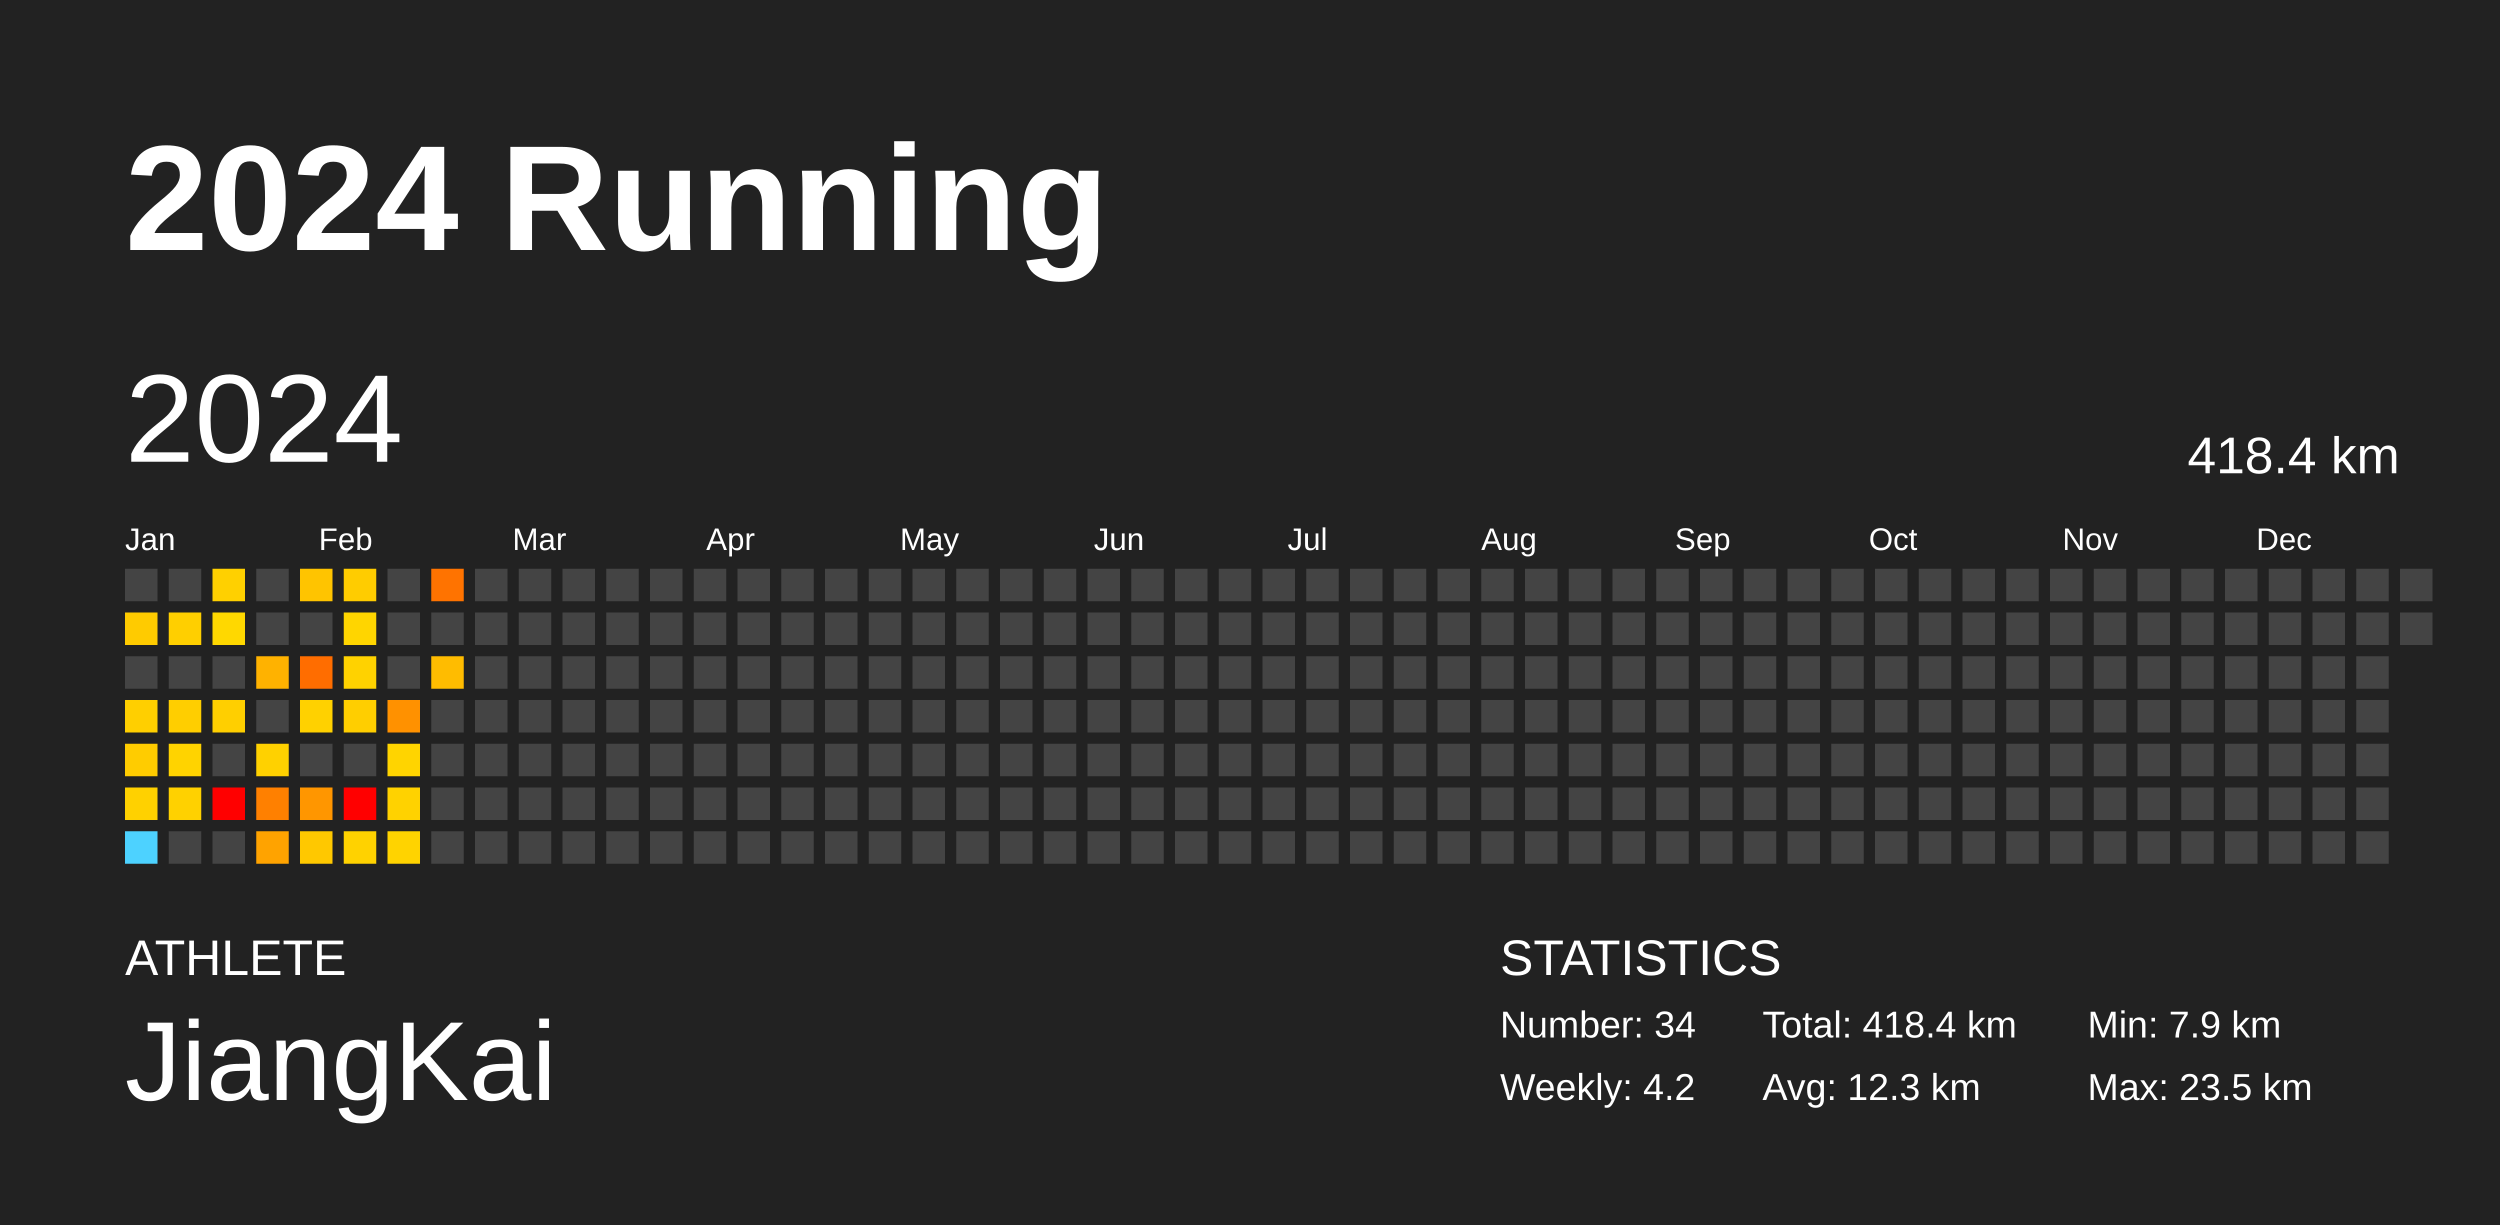
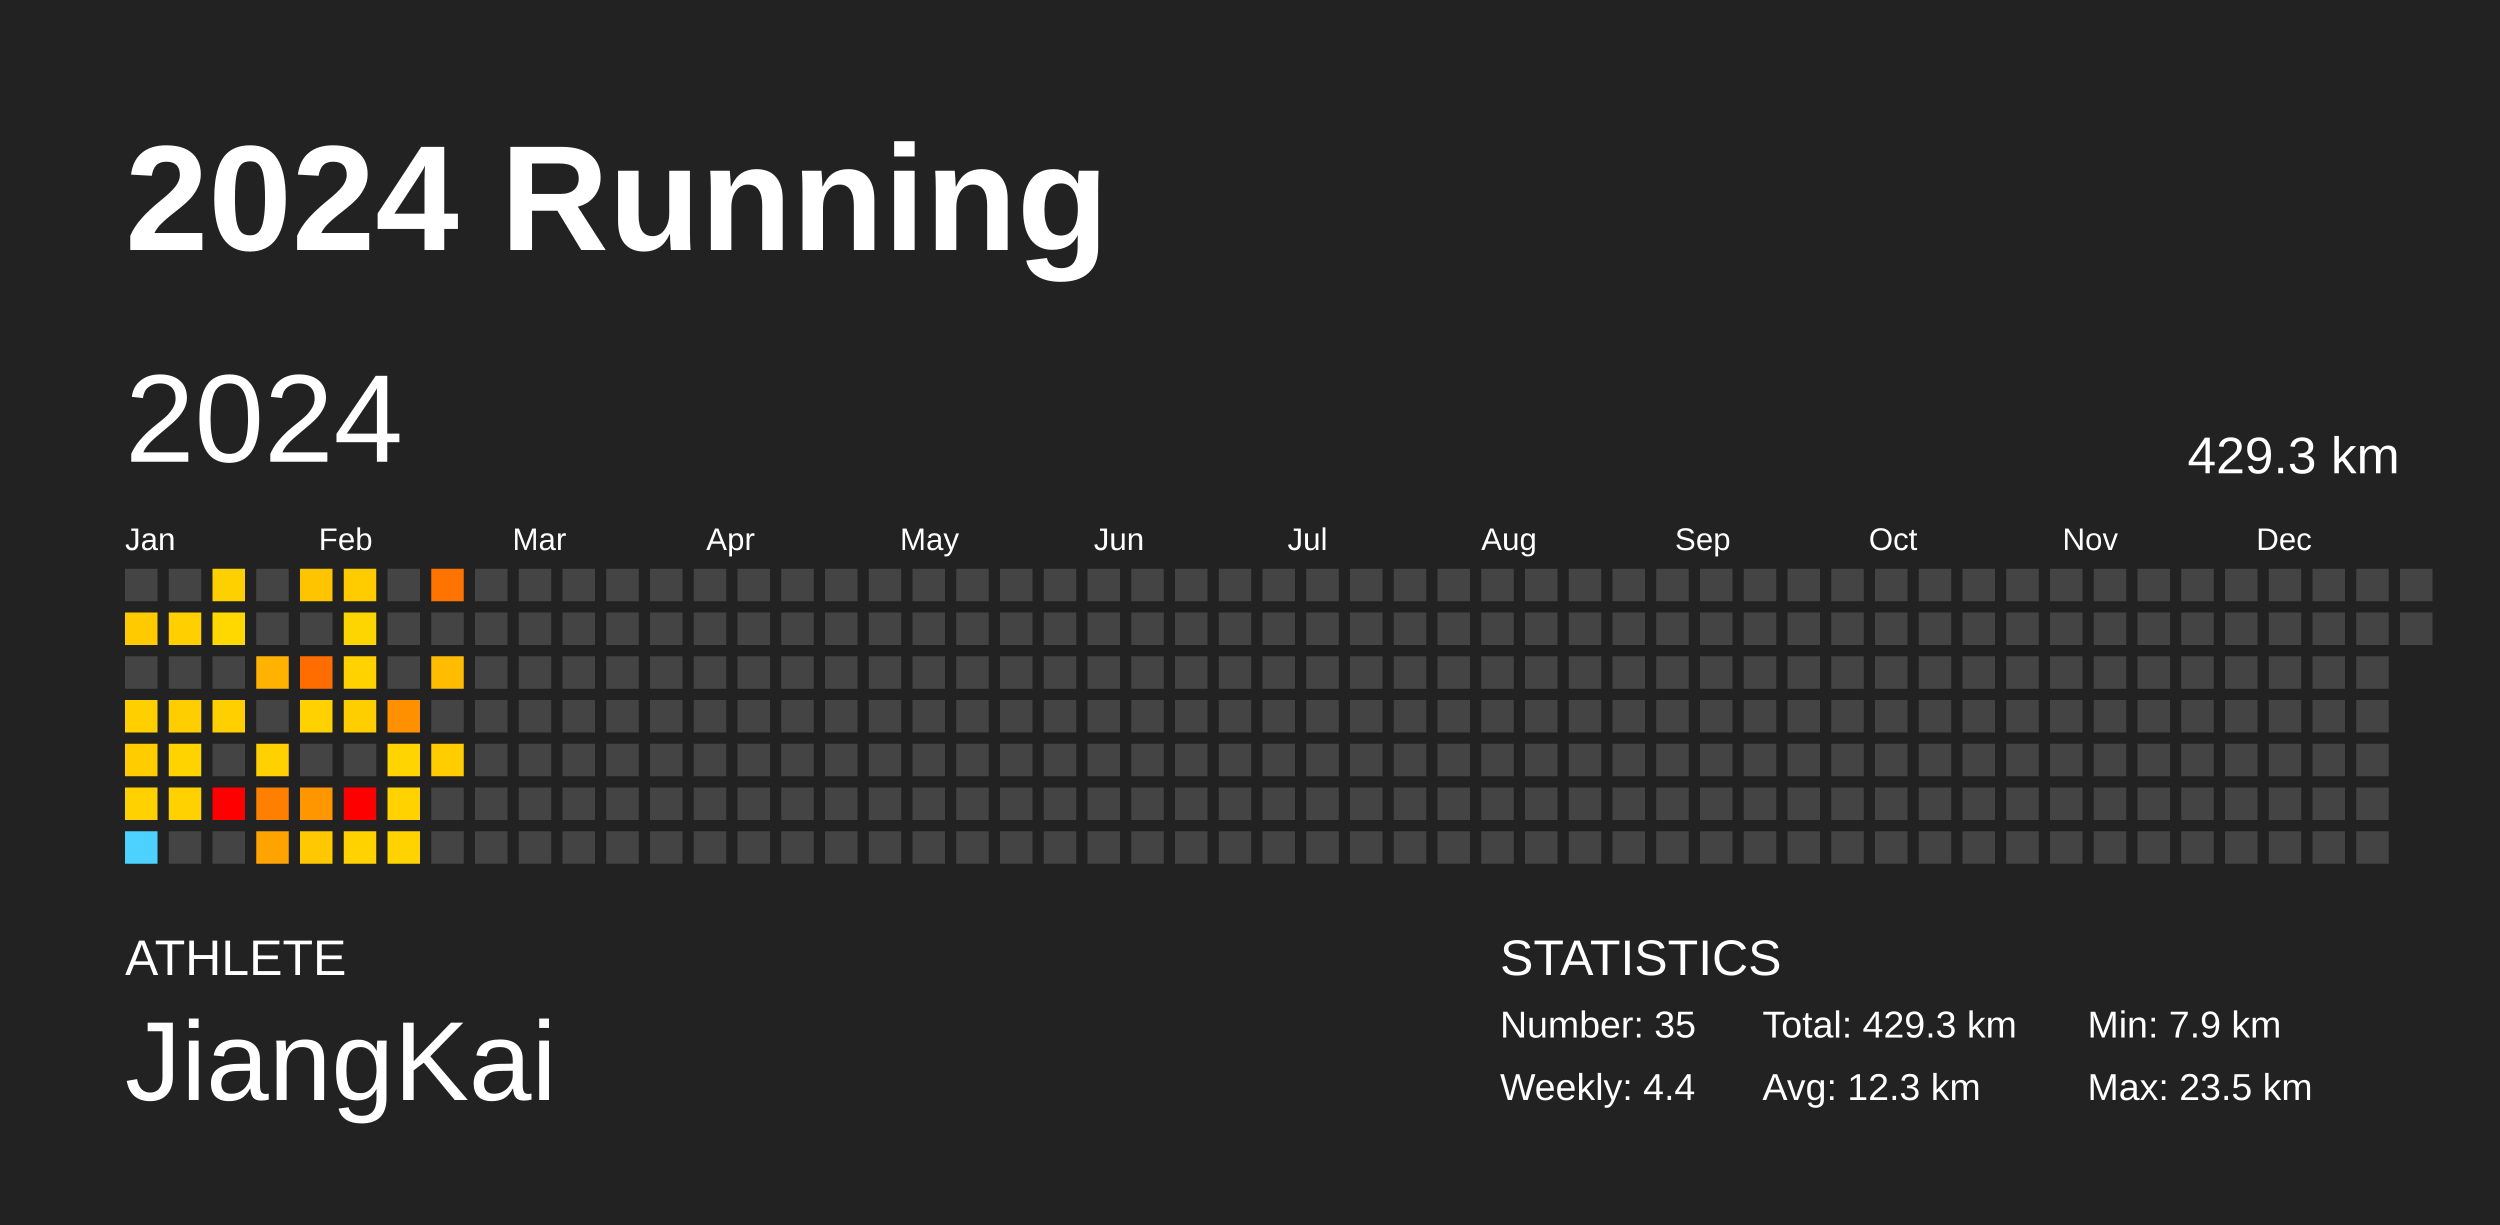
<svg xmlns="http://www.w3.org/2000/svg" baseProfile="full" height="98mm" version="1.1" viewBox="0,0,200,98" width="200mm">
  <defs />
  <rect fill="#222222" height="98" width="200" x="0" y="0" />
  <text fill="#FFFFFF" style="font-size:12px; font-family:Arial; font-weight:bold;" x="10" y="20">2024 Running</text>
  <text fill="#FFFFFF" style="font-size:4px; font-family:Arial" x="10" y="78">ATHLETE</text>
  <text fill="#FFFFFF" style="font-size:9px; font-family:Arial" x="10" y="88">JiangKai</text>
  <text fill="#FFFFFF" style="font-size:4px; font-family:Arial" x="120" y="78">STATISTICS</text>
-   <text fill="#FFFFFF" style="font-size:3px; font-family:Arial" x="120" y="83">Number: 34</text>
-   <text fill="#FFFFFF" style="font-size:3px; font-family:Arial" x="120" y="88">Weekly: 4.2</text>
-   <text fill="#FFFFFF" style="font-size:3px; font-family:Arial" x="141" y="83">Total: 418.4 km</text>
+   <text fill="#FFFFFF" style="font-size:3px; font-family:Arial" x="120" y="83">Number: 35</text>
+   <text fill="#FFFFFF" style="font-size:3px; font-family:Arial" x="120" y="88">Weekly: 4.4</text>
+   <text fill="#FFFFFF" style="font-size:3px; font-family:Arial" x="141" y="83">Total: 429.3 km</text>
  <text fill="#FFFFFF" style="font-size:3px; font-family:Arial" x="141" y="88">Avg: 12.3 km</text>
  <text fill="#FFFFFF" style="font-size:3px; font-family:Arial" x="167" y="83">Min: 7.9 km</text>
  <text fill="#FFFFFF" style="font-size:3px; font-family:Arial" x="167" y="88">Max: 23.5 km</text>
  <text dominant-baseline="hanging" fill="#FFFFFF" style="font-size:10.0px; font-family:Arial;" x="10" y="30">2024</text>
-   <text dominant-baseline="hanging" fill="#FFFFFF" style="font-size:4.125px; font-family:Arial;" x="175" y="35">418.4 km</text>
+   <text dominant-baseline="hanging" fill="#FFFFFF" style="font-size:4.125px; font-family:Arial;" x="175" y="35">429.3 km</text>
  <text fill="#FFFFFF" style="font-size:2.5px; font-family:Arial" x="10.0" y="44">Jan</text>
  <text fill="#FFFFFF" style="font-size:2.5px; font-family:Arial" x="25.5" y="44">Feb</text>
  <text fill="#FFFFFF" style="font-size:2.5px; font-family:Arial" x="41.0" y="44">Mar</text>
  <text fill="#FFFFFF" style="font-size:2.5px; font-family:Arial" x="56.5" y="44">Apr</text>
  <text fill="#FFFFFF" style="font-size:2.5px; font-family:Arial" x="72.0" y="44">May</text>
  <text fill="#FFFFFF" style="font-size:2.5px; font-family:Arial" x="87.5" y="44">Jun</text>
  <text fill="#FFFFFF" style="font-size:2.5px; font-family:Arial" x="103.0" y="44">Jul</text>
  <text fill="#FFFFFF" style="font-size:2.5px; font-family:Arial" x="118.5" y="44">Aug</text>
  <text fill="#FFFFFF" style="font-size:2.5px; font-family:Arial" x="134.0" y="44">Sep</text>
  <text fill="#FFFFFF" style="font-size:2.5px; font-family:Arial" x="149.5" y="44">Oct</text>
  <text fill="#FFFFFF" style="font-size:2.5px; font-family:Arial" x="165.0" y="44">Nov</text>
  <text fill="#FFFFFF" style="font-size:2.5px; font-family:Arial" x="180.5" y="44">Dec</text>
  <rect fill="#444444" height="2.6" width="2.6" x="10.0" y="45.5" />
  <rect fill="#ffcb00" height="2.6" width="2.6" x="10.0" y="49.0" />
  <rect fill="#444444" height="2.6" width="2.6" x="10.0" y="52.5" />
  <rect fill="#ffcf00" height="2.6" width="2.6" x="10.0" y="56.0" />
  <rect fill="#ffcc00" height="2.6" width="2.6" x="10.0" y="59.5" />
  <rect fill="#ffd100" height="2.6" width="2.6" x="10.0" y="63.0" />
  <rect fill="#4dd2ff" height="2.6" width="2.6" x="10.0" y="66.5" />
  <rect fill="#444444" height="2.6" width="2.6" x="13.5" y="45.5" />
  <rect fill="#ffcf00" height="2.6" width="2.6" x="13.5" y="49.0" />
  <rect fill="#444444" height="2.6" width="2.6" x="13.5" y="52.5" />
  <rect fill="#ffce00" height="2.6" width="2.6" x="13.5" y="56.0" />
  <rect fill="#ffd300" height="2.6" width="2.6" x="13.5" y="59.5" />
  <rect fill="#ffd100" height="2.6" width="2.6" x="13.5" y="63.0" />
  <rect fill="#444444" height="2.6" width="2.6" x="13.5" y="66.5" />
  <rect fill="#ffd000" height="2.6" width="2.6" x="17.0" y="45.5" />
  <rect fill="#ffd800" height="2.6" width="2.6" x="17.0" y="49.0" />
  <rect fill="#444444" height="2.6" width="2.6" x="17.0" y="52.5" />
  <rect fill="#ffcf00" height="2.6" width="2.6" x="17.0" y="56.0" />
  <rect fill="#444444" height="2.6" width="2.6" x="17.0" y="59.5" />
  <rect fill="red" height="2.6" width="2.6" x="17.0" y="63.0" />
  <rect fill="#444444" height="2.6" width="2.6" x="17.0" y="66.5" />
  <rect fill="#444444" height="2.6" width="2.6" x="20.5" y="45.5" />
  <rect fill="#444444" height="2.6" width="2.6" x="20.5" y="49.0" />
  <rect fill="#ffb200" height="2.6" width="2.6" x="20.5" y="52.5" />
  <rect fill="#444444" height="2.6" width="2.6" x="20.5" y="56.0" />
  <rect fill="#ffd100" height="2.6" width="2.6" x="20.5" y="59.5" />
  <rect fill="#ff8000" height="2.6" width="2.6" x="20.5" y="63.0" />
  <rect fill="#ffa300" height="2.6" width="2.6" x="20.5" y="66.5" />
  <rect fill="#ffc400" height="2.6" width="2.6" x="24.0" y="45.5" />
  <rect fill="#444444" height="2.6" width="2.6" x="24.0" y="49.0" />
  <rect fill="#ff6d00" height="2.6" width="2.6" x="24.0" y="52.5" />
  <rect fill="#ffd100" height="2.6" width="2.6" x="24.0" y="56.0" />
  <rect fill="#444444" height="2.6" width="2.6" x="24.0" y="59.5" />
  <rect fill="#ff9600" height="2.6" width="2.6" x="24.0" y="63.0" />
  <rect fill="#ffc800" height="2.6" width="2.6" x="24.0" y="66.5" />
  <rect fill="#ffcc00" height="2.6" width="2.6" x="27.5" y="45.5" />
  <rect fill="#ffd500" height="2.6" width="2.6" x="27.5" y="49.0" />
  <rect fill="#ffd200" height="2.6" width="2.6" x="27.5" y="52.5" />
  <rect fill="#ffce00" height="2.6" width="2.6" x="27.5" y="56.0" />
  <rect fill="#444444" height="2.6" width="2.6" x="27.5" y="59.5" />
  <rect fill="red" height="2.6" width="2.6" x="27.5" y="63.0" />
  <rect fill="#ffd200" height="2.6" width="2.6" x="27.5" y="66.5" />
  <rect fill="#444444" height="2.6" width="2.6" x="31.0" y="45.5" />
  <rect fill="#444444" height="2.6" width="2.6" x="31.0" y="49.0" />
  <rect fill="#444444" height="2.6" width="2.6" x="31.0" y="52.5" />
  <rect fill="#ff9100" height="2.6" width="2.6" x="31.0" y="56.0" />
  <rect fill="#ffd400" height="2.6" width="2.6" x="31.0" y="59.5" />
  <rect fill="#ffd200" height="2.6" width="2.6" x="31.0" y="63.0" />
  <rect fill="#ffd300" height="2.6" width="2.6" x="31.0" y="66.5" />
  <rect fill="#ff7300" height="2.6" width="2.6" x="34.5" y="45.5" />
  <rect fill="#444444" height="2.6" width="2.6" x="34.5" y="49.0" />
  <rect fill="#ffbc00" height="2.6" width="2.6" x="34.5" y="52.5" />
  <rect fill="#444444" height="2.6" width="2.6" x="34.5" y="56.0" />
-   <rect fill="#444444" height="2.6" width="2.6" x="34.5" y="59.5" />
+   <rect fill="#ffcd00" height="2.6" width="2.6" x="34.5" y="59.5" />
  <rect fill="#444444" height="2.6" width="2.6" x="34.5" y="63.0" />
  <rect fill="#444444" height="2.6" width="2.6" x="34.5" y="66.5" />
  <rect fill="#444444" height="2.6" width="2.6" x="38.0" y="45.5" />
  <rect fill="#444444" height="2.6" width="2.6" x="38.0" y="49.0" />
  <rect fill="#444444" height="2.6" width="2.6" x="38.0" y="52.5" />
  <rect fill="#444444" height="2.6" width="2.6" x="38.0" y="56.0" />
  <rect fill="#444444" height="2.6" width="2.6" x="38.0" y="59.5" />
  <rect fill="#444444" height="2.6" width="2.6" x="38.0" y="63.0" />
  <rect fill="#444444" height="2.6" width="2.6" x="38.0" y="66.5" />
  <rect fill="#444444" height="2.6" width="2.6" x="41.5" y="45.5" />
  <rect fill="#444444" height="2.6" width="2.6" x="41.5" y="49.0" />
  <rect fill="#444444" height="2.6" width="2.6" x="41.5" y="52.5" />
  <rect fill="#444444" height="2.6" width="2.6" x="41.5" y="56.0" />
  <rect fill="#444444" height="2.6" width="2.6" x="41.5" y="59.5" />
  <rect fill="#444444" height="2.6" width="2.6" x="41.5" y="63.0" />
  <rect fill="#444444" height="2.6" width="2.6" x="41.5" y="66.5" />
  <rect fill="#444444" height="2.6" width="2.6" x="45.0" y="45.5" />
  <rect fill="#444444" height="2.6" width="2.6" x="45.0" y="49.0" />
  <rect fill="#444444" height="2.6" width="2.6" x="45.0" y="52.5" />
  <rect fill="#444444" height="2.6" width="2.6" x="45.0" y="56.0" />
  <rect fill="#444444" height="2.6" width="2.6" x="45.0" y="59.5" />
  <rect fill="#444444" height="2.6" width="2.6" x="45.0" y="63.0" />
  <rect fill="#444444" height="2.6" width="2.6" x="45.0" y="66.5" />
  <rect fill="#444444" height="2.6" width="2.6" x="48.5" y="45.5" />
  <rect fill="#444444" height="2.6" width="2.6" x="48.5" y="49.0" />
  <rect fill="#444444" height="2.6" width="2.6" x="48.5" y="52.5" />
  <rect fill="#444444" height="2.6" width="2.6" x="48.5" y="56.0" />
  <rect fill="#444444" height="2.6" width="2.6" x="48.5" y="59.5" />
  <rect fill="#444444" height="2.6" width="2.6" x="48.5" y="63.0" />
  <rect fill="#444444" height="2.6" width="2.6" x="48.5" y="66.5" />
  <rect fill="#444444" height="2.6" width="2.6" x="52.0" y="45.5" />
  <rect fill="#444444" height="2.6" width="2.6" x="52.0" y="49.0" />
  <rect fill="#444444" height="2.6" width="2.6" x="52.0" y="52.5" />
  <rect fill="#444444" height="2.6" width="2.6" x="52.0" y="56.0" />
  <rect fill="#444444" height="2.6" width="2.6" x="52.0" y="59.5" />
  <rect fill="#444444" height="2.6" width="2.6" x="52.0" y="63.0" />
  <rect fill="#444444" height="2.6" width="2.6" x="52.0" y="66.5" />
  <rect fill="#444444" height="2.6" width="2.6" x="55.5" y="45.5" />
  <rect fill="#444444" height="2.6" width="2.6" x="55.5" y="49.0" />
  <rect fill="#444444" height="2.6" width="2.6" x="55.5" y="52.5" />
  <rect fill="#444444" height="2.6" width="2.6" x="55.5" y="56.0" />
  <rect fill="#444444" height="2.6" width="2.6" x="55.5" y="59.5" />
  <rect fill="#444444" height="2.6" width="2.6" x="55.5" y="63.0" />
  <rect fill="#444444" height="2.6" width="2.6" x="55.5" y="66.5" />
  <rect fill="#444444" height="2.6" width="2.6" x="59.0" y="45.5" />
  <rect fill="#444444" height="2.6" width="2.6" x="59.0" y="49.0" />
  <rect fill="#444444" height="2.6" width="2.6" x="59.0" y="52.5" />
  <rect fill="#444444" height="2.6" width="2.6" x="59.0" y="56.0" />
  <rect fill="#444444" height="2.6" width="2.6" x="59.0" y="59.5" />
  <rect fill="#444444" height="2.6" width="2.6" x="59.0" y="63.0" />
  <rect fill="#444444" height="2.6" width="2.6" x="59.0" y="66.5" />
  <rect fill="#444444" height="2.6" width="2.6" x="62.5" y="45.5" />
  <rect fill="#444444" height="2.6" width="2.6" x="62.5" y="49.0" />
  <rect fill="#444444" height="2.6" width="2.6" x="62.5" y="52.5" />
  <rect fill="#444444" height="2.6" width="2.6" x="62.5" y="56.0" />
  <rect fill="#444444" height="2.6" width="2.6" x="62.5" y="59.5" />
  <rect fill="#444444" height="2.6" width="2.6" x="62.5" y="63.0" />
  <rect fill="#444444" height="2.6" width="2.6" x="62.5" y="66.5" />
  <rect fill="#444444" height="2.6" width="2.6" x="66.0" y="45.5" />
  <rect fill="#444444" height="2.6" width="2.6" x="66.0" y="49.0" />
  <rect fill="#444444" height="2.6" width="2.6" x="66.0" y="52.5" />
  <rect fill="#444444" height="2.6" width="2.6" x="66.0" y="56.0" />
  <rect fill="#444444" height="2.6" width="2.6" x="66.0" y="59.5" />
  <rect fill="#444444" height="2.6" width="2.6" x="66.0" y="63.0" />
  <rect fill="#444444" height="2.6" width="2.6" x="66.0" y="66.5" />
  <rect fill="#444444" height="2.6" width="2.6" x="69.5" y="45.5" />
  <rect fill="#444444" height="2.6" width="2.6" x="69.5" y="49.0" />
  <rect fill="#444444" height="2.6" width="2.6" x="69.5" y="52.5" />
  <rect fill="#444444" height="2.6" width="2.6" x="69.5" y="56.0" />
  <rect fill="#444444" height="2.6" width="2.6" x="69.5" y="59.5" />
  <rect fill="#444444" height="2.6" width="2.6" x="69.5" y="63.0" />
  <rect fill="#444444" height="2.6" width="2.6" x="69.5" y="66.5" />
  <rect fill="#444444" height="2.6" width="2.6" x="73.0" y="45.5" />
  <rect fill="#444444" height="2.6" width="2.6" x="73.0" y="49.0" />
  <rect fill="#444444" height="2.6" width="2.6" x="73.0" y="52.5" />
  <rect fill="#444444" height="2.6" width="2.6" x="73.0" y="56.0" />
  <rect fill="#444444" height="2.6" width="2.6" x="73.0" y="59.5" />
  <rect fill="#444444" height="2.6" width="2.6" x="73.0" y="63.0" />
  <rect fill="#444444" height="2.6" width="2.6" x="73.0" y="66.5" />
  <rect fill="#444444" height="2.6" width="2.6" x="76.5" y="45.5" />
  <rect fill="#444444" height="2.6" width="2.6" x="76.5" y="49.0" />
  <rect fill="#444444" height="2.6" width="2.6" x="76.5" y="52.5" />
  <rect fill="#444444" height="2.6" width="2.6" x="76.5" y="56.0" />
  <rect fill="#444444" height="2.6" width="2.6" x="76.5" y="59.5" />
  <rect fill="#444444" height="2.6" width="2.6" x="76.5" y="63.0" />
  <rect fill="#444444" height="2.6" width="2.6" x="76.5" y="66.5" />
  <rect fill="#444444" height="2.6" width="2.6" x="80.0" y="45.5" />
  <rect fill="#444444" height="2.6" width="2.6" x="80.0" y="49.0" />
  <rect fill="#444444" height="2.6" width="2.6" x="80.0" y="52.5" />
  <rect fill="#444444" height="2.6" width="2.6" x="80.0" y="56.0" />
  <rect fill="#444444" height="2.6" width="2.6" x="80.0" y="59.5" />
  <rect fill="#444444" height="2.6" width="2.6" x="80.0" y="63.0" />
  <rect fill="#444444" height="2.6" width="2.6" x="80.0" y="66.5" />
  <rect fill="#444444" height="2.6" width="2.6" x="83.5" y="45.5" />
  <rect fill="#444444" height="2.6" width="2.6" x="83.5" y="49.0" />
  <rect fill="#444444" height="2.6" width="2.6" x="83.5" y="52.5" />
  <rect fill="#444444" height="2.6" width="2.6" x="83.5" y="56.0" />
  <rect fill="#444444" height="2.6" width="2.6" x="83.5" y="59.5" />
  <rect fill="#444444" height="2.6" width="2.6" x="83.5" y="63.0" />
  <rect fill="#444444" height="2.6" width="2.6" x="83.5" y="66.5" />
  <rect fill="#444444" height="2.6" width="2.6" x="87.0" y="45.5" />
  <rect fill="#444444" height="2.6" width="2.6" x="87.0" y="49.0" />
  <rect fill="#444444" height="2.6" width="2.6" x="87.0" y="52.5" />
  <rect fill="#444444" height="2.6" width="2.6" x="87.0" y="56.0" />
  <rect fill="#444444" height="2.6" width="2.6" x="87.0" y="59.5" />
  <rect fill="#444444" height="2.6" width="2.6" x="87.0" y="63.0" />
  <rect fill="#444444" height="2.6" width="2.6" x="87.0" y="66.5" />
  <rect fill="#444444" height="2.6" width="2.6" x="90.5" y="45.5" />
  <rect fill="#444444" height="2.6" width="2.6" x="90.5" y="49.0" />
  <rect fill="#444444" height="2.6" width="2.6" x="90.5" y="52.5" />
  <rect fill="#444444" height="2.6" width="2.6" x="90.5" y="56.0" />
  <rect fill="#444444" height="2.6" width="2.6" x="90.5" y="59.5" />
  <rect fill="#444444" height="2.6" width="2.6" x="90.5" y="63.0" />
  <rect fill="#444444" height="2.6" width="2.6" x="90.5" y="66.5" />
  <rect fill="#444444" height="2.6" width="2.6" x="94.0" y="45.5" />
  <rect fill="#444444" height="2.6" width="2.6" x="94.0" y="49.0" />
  <rect fill="#444444" height="2.6" width="2.6" x="94.0" y="52.5" />
  <rect fill="#444444" height="2.6" width="2.6" x="94.0" y="56.0" />
  <rect fill="#444444" height="2.6" width="2.6" x="94.0" y="59.5" />
  <rect fill="#444444" height="2.6" width="2.6" x="94.0" y="63.0" />
  <rect fill="#444444" height="2.6" width="2.6" x="94.0" y="66.5" />
  <rect fill="#444444" height="2.6" width="2.6" x="97.5" y="45.5" />
  <rect fill="#444444" height="2.6" width="2.6" x="97.5" y="49.0" />
  <rect fill="#444444" height="2.6" width="2.6" x="97.5" y="52.5" />
  <rect fill="#444444" height="2.6" width="2.6" x="97.5" y="56.0" />
  <rect fill="#444444" height="2.6" width="2.6" x="97.5" y="59.5" />
  <rect fill="#444444" height="2.6" width="2.6" x="97.5" y="63.0" />
  <rect fill="#444444" height="2.6" width="2.6" x="97.5" y="66.5" />
  <rect fill="#444444" height="2.6" width="2.6" x="101.0" y="45.5" />
  <rect fill="#444444" height="2.6" width="2.6" x="101.0" y="49.0" />
  <rect fill="#444444" height="2.6" width="2.6" x="101.0" y="52.5" />
  <rect fill="#444444" height="2.6" width="2.6" x="101.0" y="56.0" />
  <rect fill="#444444" height="2.6" width="2.6" x="101.0" y="59.5" />
  <rect fill="#444444" height="2.6" width="2.6" x="101.0" y="63.0" />
  <rect fill="#444444" height="2.6" width="2.6" x="101.0" y="66.5" />
  <rect fill="#444444" height="2.6" width="2.6" x="104.5" y="45.5" />
  <rect fill="#444444" height="2.6" width="2.6" x="104.5" y="49.0" />
  <rect fill="#444444" height="2.6" width="2.6" x="104.5" y="52.5" />
  <rect fill="#444444" height="2.6" width="2.6" x="104.5" y="56.0" />
  <rect fill="#444444" height="2.6" width="2.6" x="104.5" y="59.5" />
  <rect fill="#444444" height="2.6" width="2.6" x="104.5" y="63.0" />
  <rect fill="#444444" height="2.6" width="2.6" x="104.5" y="66.5" />
  <rect fill="#444444" height="2.6" width="2.6" x="108.0" y="45.5" />
  <rect fill="#444444" height="2.6" width="2.6" x="108.0" y="49.0" />
  <rect fill="#444444" height="2.6" width="2.6" x="108.0" y="52.5" />
  <rect fill="#444444" height="2.6" width="2.6" x="108.0" y="56.0" />
  <rect fill="#444444" height="2.6" width="2.6" x="108.0" y="59.5" />
  <rect fill="#444444" height="2.6" width="2.6" x="108.0" y="63.0" />
  <rect fill="#444444" height="2.6" width="2.6" x="108.0" y="66.5" />
  <rect fill="#444444" height="2.6" width="2.6" x="111.5" y="45.5" />
  <rect fill="#444444" height="2.6" width="2.6" x="111.5" y="49.0" />
  <rect fill="#444444" height="2.6" width="2.6" x="111.5" y="52.5" />
  <rect fill="#444444" height="2.6" width="2.6" x="111.5" y="56.0" />
  <rect fill="#444444" height="2.6" width="2.6" x="111.5" y="59.5" />
  <rect fill="#444444" height="2.6" width="2.6" x="111.5" y="63.0" />
  <rect fill="#444444" height="2.6" width="2.6" x="111.5" y="66.5" />
  <rect fill="#444444" height="2.6" width="2.6" x="115.0" y="45.5" />
  <rect fill="#444444" height="2.6" width="2.6" x="115.0" y="49.0" />
  <rect fill="#444444" height="2.6" width="2.6" x="115.0" y="52.5" />
  <rect fill="#444444" height="2.6" width="2.6" x="115.0" y="56.0" />
  <rect fill="#444444" height="2.6" width="2.6" x="115.0" y="59.5" />
  <rect fill="#444444" height="2.6" width="2.6" x="115.0" y="63.0" />
  <rect fill="#444444" height="2.6" width="2.6" x="115.0" y="66.5" />
  <rect fill="#444444" height="2.6" width="2.6" x="118.5" y="45.5" />
  <rect fill="#444444" height="2.6" width="2.6" x="118.5" y="49.0" />
  <rect fill="#444444" height="2.6" width="2.6" x="118.5" y="52.5" />
  <rect fill="#444444" height="2.6" width="2.6" x="118.5" y="56.0" />
  <rect fill="#444444" height="2.6" width="2.6" x="118.5" y="59.5" />
  <rect fill="#444444" height="2.6" width="2.6" x="118.5" y="63.0" />
  <rect fill="#444444" height="2.6" width="2.6" x="118.5" y="66.5" />
  <rect fill="#444444" height="2.6" width="2.6" x="122.0" y="45.5" />
  <rect fill="#444444" height="2.6" width="2.6" x="122.0" y="49.0" />
  <rect fill="#444444" height="2.6" width="2.6" x="122.0" y="52.5" />
  <rect fill="#444444" height="2.6" width="2.6" x="122.0" y="56.0" />
  <rect fill="#444444" height="2.6" width="2.6" x="122.0" y="59.5" />
  <rect fill="#444444" height="2.6" width="2.6" x="122.0" y="63.0" />
  <rect fill="#444444" height="2.6" width="2.6" x="122.0" y="66.5" />
  <rect fill="#444444" height="2.6" width="2.6" x="125.5" y="45.5" />
  <rect fill="#444444" height="2.6" width="2.6" x="125.5" y="49.0" />
  <rect fill="#444444" height="2.6" width="2.6" x="125.5" y="52.5" />
  <rect fill="#444444" height="2.6" width="2.6" x="125.5" y="56.0" />
  <rect fill="#444444" height="2.6" width="2.6" x="125.5" y="59.5" />
  <rect fill="#444444" height="2.6" width="2.6" x="125.5" y="63.0" />
  <rect fill="#444444" height="2.6" width="2.6" x="125.5" y="66.5" />
  <rect fill="#444444" height="2.6" width="2.6" x="129.0" y="45.5" />
  <rect fill="#444444" height="2.6" width="2.6" x="129.0" y="49.0" />
  <rect fill="#444444" height="2.6" width="2.6" x="129.0" y="52.5" />
  <rect fill="#444444" height="2.6" width="2.6" x="129.0" y="56.0" />
  <rect fill="#444444" height="2.6" width="2.6" x="129.0" y="59.5" />
  <rect fill="#444444" height="2.6" width="2.6" x="129.0" y="63.0" />
  <rect fill="#444444" height="2.6" width="2.6" x="129.0" y="66.5" />
  <rect fill="#444444" height="2.6" width="2.6" x="132.5" y="45.5" />
  <rect fill="#444444" height="2.6" width="2.6" x="132.5" y="49.0" />
  <rect fill="#444444" height="2.6" width="2.6" x="132.5" y="52.5" />
  <rect fill="#444444" height="2.6" width="2.6" x="132.5" y="56.0" />
  <rect fill="#444444" height="2.6" width="2.6" x="132.5" y="59.5" />
  <rect fill="#444444" height="2.6" width="2.6" x="132.5" y="63.0" />
  <rect fill="#444444" height="2.6" width="2.6" x="132.5" y="66.5" />
  <rect fill="#444444" height="2.6" width="2.6" x="136.0" y="45.5" />
  <rect fill="#444444" height="2.6" width="2.6" x="136.0" y="49.0" />
  <rect fill="#444444" height="2.6" width="2.6" x="136.0" y="52.5" />
  <rect fill="#444444" height="2.6" width="2.6" x="136.0" y="56.0" />
  <rect fill="#444444" height="2.6" width="2.6" x="136.0" y="59.5" />
  <rect fill="#444444" height="2.6" width="2.6" x="136.0" y="63.0" />
  <rect fill="#444444" height="2.6" width="2.6" x="136.0" y="66.5" />
  <rect fill="#444444" height="2.6" width="2.6" x="139.5" y="45.5" />
  <rect fill="#444444" height="2.6" width="2.6" x="139.5" y="49.0" />
  <rect fill="#444444" height="2.6" width="2.6" x="139.5" y="52.5" />
  <rect fill="#444444" height="2.6" width="2.6" x="139.5" y="56.0" />
  <rect fill="#444444" height="2.6" width="2.6" x="139.5" y="59.5" />
  <rect fill="#444444" height="2.6" width="2.6" x="139.5" y="63.0" />
  <rect fill="#444444" height="2.6" width="2.6" x="139.5" y="66.5" />
  <rect fill="#444444" height="2.6" width="2.6" x="143.0" y="45.5" />
  <rect fill="#444444" height="2.6" width="2.6" x="143.0" y="49.0" />
  <rect fill="#444444" height="2.6" width="2.6" x="143.0" y="52.5" />
  <rect fill="#444444" height="2.6" width="2.6" x="143.0" y="56.0" />
  <rect fill="#444444" height="2.6" width="2.6" x="143.0" y="59.5" />
  <rect fill="#444444" height="2.6" width="2.6" x="143.0" y="63.0" />
  <rect fill="#444444" height="2.6" width="2.6" x="143.0" y="66.5" />
  <rect fill="#444444" height="2.6" width="2.6" x="146.5" y="45.5" />
  <rect fill="#444444" height="2.6" width="2.6" x="146.5" y="49.0" />
  <rect fill="#444444" height="2.6" width="2.6" x="146.5" y="52.5" />
  <rect fill="#444444" height="2.6" width="2.6" x="146.5" y="56.0" />
  <rect fill="#444444" height="2.6" width="2.6" x="146.5" y="59.5" />
  <rect fill="#444444" height="2.6" width="2.6" x="146.5" y="63.0" />
  <rect fill="#444444" height="2.6" width="2.6" x="146.5" y="66.5" />
  <rect fill="#444444" height="2.6" width="2.6" x="150.0" y="45.5" />
  <rect fill="#444444" height="2.6" width="2.6" x="150.0" y="49.0" />
  <rect fill="#444444" height="2.6" width="2.6" x="150.0" y="52.5" />
  <rect fill="#444444" height="2.6" width="2.6" x="150.0" y="56.0" />
  <rect fill="#444444" height="2.6" width="2.6" x="150.0" y="59.5" />
  <rect fill="#444444" height="2.6" width="2.6" x="150.0" y="63.0" />
  <rect fill="#444444" height="2.6" width="2.6" x="150.0" y="66.5" />
  <rect fill="#444444" height="2.6" width="2.6" x="153.5" y="45.5" />
  <rect fill="#444444" height="2.6" width="2.6" x="153.5" y="49.0" />
  <rect fill="#444444" height="2.6" width="2.6" x="153.5" y="52.5" />
  <rect fill="#444444" height="2.6" width="2.6" x="153.5" y="56.0" />
  <rect fill="#444444" height="2.6" width="2.6" x="153.5" y="59.5" />
  <rect fill="#444444" height="2.6" width="2.6" x="153.5" y="63.0" />
  <rect fill="#444444" height="2.6" width="2.6" x="153.5" y="66.5" />
  <rect fill="#444444" height="2.6" width="2.6" x="157.0" y="45.5" />
  <rect fill="#444444" height="2.6" width="2.6" x="157.0" y="49.0" />
  <rect fill="#444444" height="2.6" width="2.6" x="157.0" y="52.5" />
  <rect fill="#444444" height="2.6" width="2.6" x="157.0" y="56.0" />
  <rect fill="#444444" height="2.6" width="2.6" x="157.0" y="59.5" />
  <rect fill="#444444" height="2.6" width="2.6" x="157.0" y="63.0" />
  <rect fill="#444444" height="2.6" width="2.6" x="157.0" y="66.5" />
  <rect fill="#444444" height="2.6" width="2.6" x="160.5" y="45.5" />
  <rect fill="#444444" height="2.6" width="2.6" x="160.5" y="49.0" />
  <rect fill="#444444" height="2.6" width="2.6" x="160.5" y="52.5" />
  <rect fill="#444444" height="2.6" width="2.6" x="160.5" y="56.0" />
  <rect fill="#444444" height="2.6" width="2.6" x="160.5" y="59.5" />
  <rect fill="#444444" height="2.6" width="2.6" x="160.5" y="63.0" />
  <rect fill="#444444" height="2.6" width="2.6" x="160.5" y="66.5" />
  <rect fill="#444444" height="2.6" width="2.6" x="164.0" y="45.5" />
  <rect fill="#444444" height="2.6" width="2.6" x="164.0" y="49.0" />
  <rect fill="#444444" height="2.6" width="2.6" x="164.0" y="52.5" />
  <rect fill="#444444" height="2.6" width="2.6" x="164.0" y="56.0" />
  <rect fill="#444444" height="2.6" width="2.6" x="164.0" y="59.5" />
  <rect fill="#444444" height="2.6" width="2.6" x="164.0" y="63.0" />
  <rect fill="#444444" height="2.6" width="2.6" x="164.0" y="66.5" />
  <rect fill="#444444" height="2.6" width="2.6" x="167.5" y="45.5" />
  <rect fill="#444444" height="2.6" width="2.6" x="167.5" y="49.0" />
  <rect fill="#444444" height="2.6" width="2.6" x="167.5" y="52.5" />
  <rect fill="#444444" height="2.6" width="2.6" x="167.5" y="56.0" />
  <rect fill="#444444" height="2.6" width="2.6" x="167.5" y="59.5" />
  <rect fill="#444444" height="2.6" width="2.6" x="167.5" y="63.0" />
  <rect fill="#444444" height="2.6" width="2.6" x="167.5" y="66.5" />
  <rect fill="#444444" height="2.6" width="2.6" x="171.0" y="45.5" />
  <rect fill="#444444" height="2.6" width="2.6" x="171.0" y="49.0" />
  <rect fill="#444444" height="2.6" width="2.6" x="171.0" y="52.5" />
  <rect fill="#444444" height="2.6" width="2.6" x="171.0" y="56.0" />
  <rect fill="#444444" height="2.6" width="2.6" x="171.0" y="59.5" />
  <rect fill="#444444" height="2.6" width="2.6" x="171.0" y="63.0" />
  <rect fill="#444444" height="2.6" width="2.6" x="171.0" y="66.5" />
  <rect fill="#444444" height="2.6" width="2.6" x="174.5" y="45.5" />
  <rect fill="#444444" height="2.6" width="2.6" x="174.5" y="49.0" />
  <rect fill="#444444" height="2.6" width="2.6" x="174.5" y="52.5" />
  <rect fill="#444444" height="2.6" width="2.6" x="174.5" y="56.0" />
  <rect fill="#444444" height="2.6" width="2.6" x="174.5" y="59.5" />
  <rect fill="#444444" height="2.6" width="2.6" x="174.5" y="63.0" />
  <rect fill="#444444" height="2.6" width="2.6" x="174.5" y="66.5" />
  <rect fill="#444444" height="2.6" width="2.6" x="178.0" y="45.5" />
  <rect fill="#444444" height="2.6" width="2.6" x="178.0" y="49.0" />
  <rect fill="#444444" height="2.6" width="2.6" x="178.0" y="52.5" />
  <rect fill="#444444" height="2.6" width="2.6" x="178.0" y="56.0" />
  <rect fill="#444444" height="2.6" width="2.6" x="178.0" y="59.5" />
  <rect fill="#444444" height="2.6" width="2.6" x="178.0" y="63.0" />
  <rect fill="#444444" height="2.6" width="2.6" x="178.0" y="66.5" />
  <rect fill="#444444" height="2.6" width="2.6" x="181.5" y="45.5" />
  <rect fill="#444444" height="2.6" width="2.6" x="181.5" y="49.0" />
  <rect fill="#444444" height="2.6" width="2.6" x="181.5" y="52.5" />
  <rect fill="#444444" height="2.6" width="2.6" x="181.5" y="56.0" />
  <rect fill="#444444" height="2.6" width="2.6" x="181.5" y="59.5" />
  <rect fill="#444444" height="2.6" width="2.6" x="181.5" y="63.0" />
  <rect fill="#444444" height="2.6" width="2.6" x="181.5" y="66.5" />
  <rect fill="#444444" height="2.6" width="2.6" x="185.0" y="45.5" />
  <rect fill="#444444" height="2.6" width="2.6" x="185.0" y="49.0" />
  <rect fill="#444444" height="2.6" width="2.6" x="185.0" y="52.5" />
  <rect fill="#444444" height="2.6" width="2.6" x="185.0" y="56.0" />
  <rect fill="#444444" height="2.6" width="2.6" x="185.0" y="59.5" />
  <rect fill="#444444" height="2.6" width="2.6" x="185.0" y="63.0" />
  <rect fill="#444444" height="2.6" width="2.6" x="185.0" y="66.5" />
  <rect fill="#444444" height="2.6" width="2.6" x="188.5" y="45.5" />
  <rect fill="#444444" height="2.6" width="2.6" x="188.5" y="49.0" />
  <rect fill="#444444" height="2.6" width="2.6" x="188.5" y="52.5" />
  <rect fill="#444444" height="2.6" width="2.6" x="188.5" y="56.0" />
  <rect fill="#444444" height="2.6" width="2.6" x="188.5" y="59.5" />
  <rect fill="#444444" height="2.6" width="2.6" x="188.5" y="63.0" />
  <rect fill="#444444" height="2.6" width="2.6" x="188.5" y="66.5" />
  <rect fill="#444444" height="2.6" width="2.6" x="192.0" y="45.5" />
  <rect fill="#444444" height="2.6" width="2.6" x="192.0" y="49.0" />
</svg>
